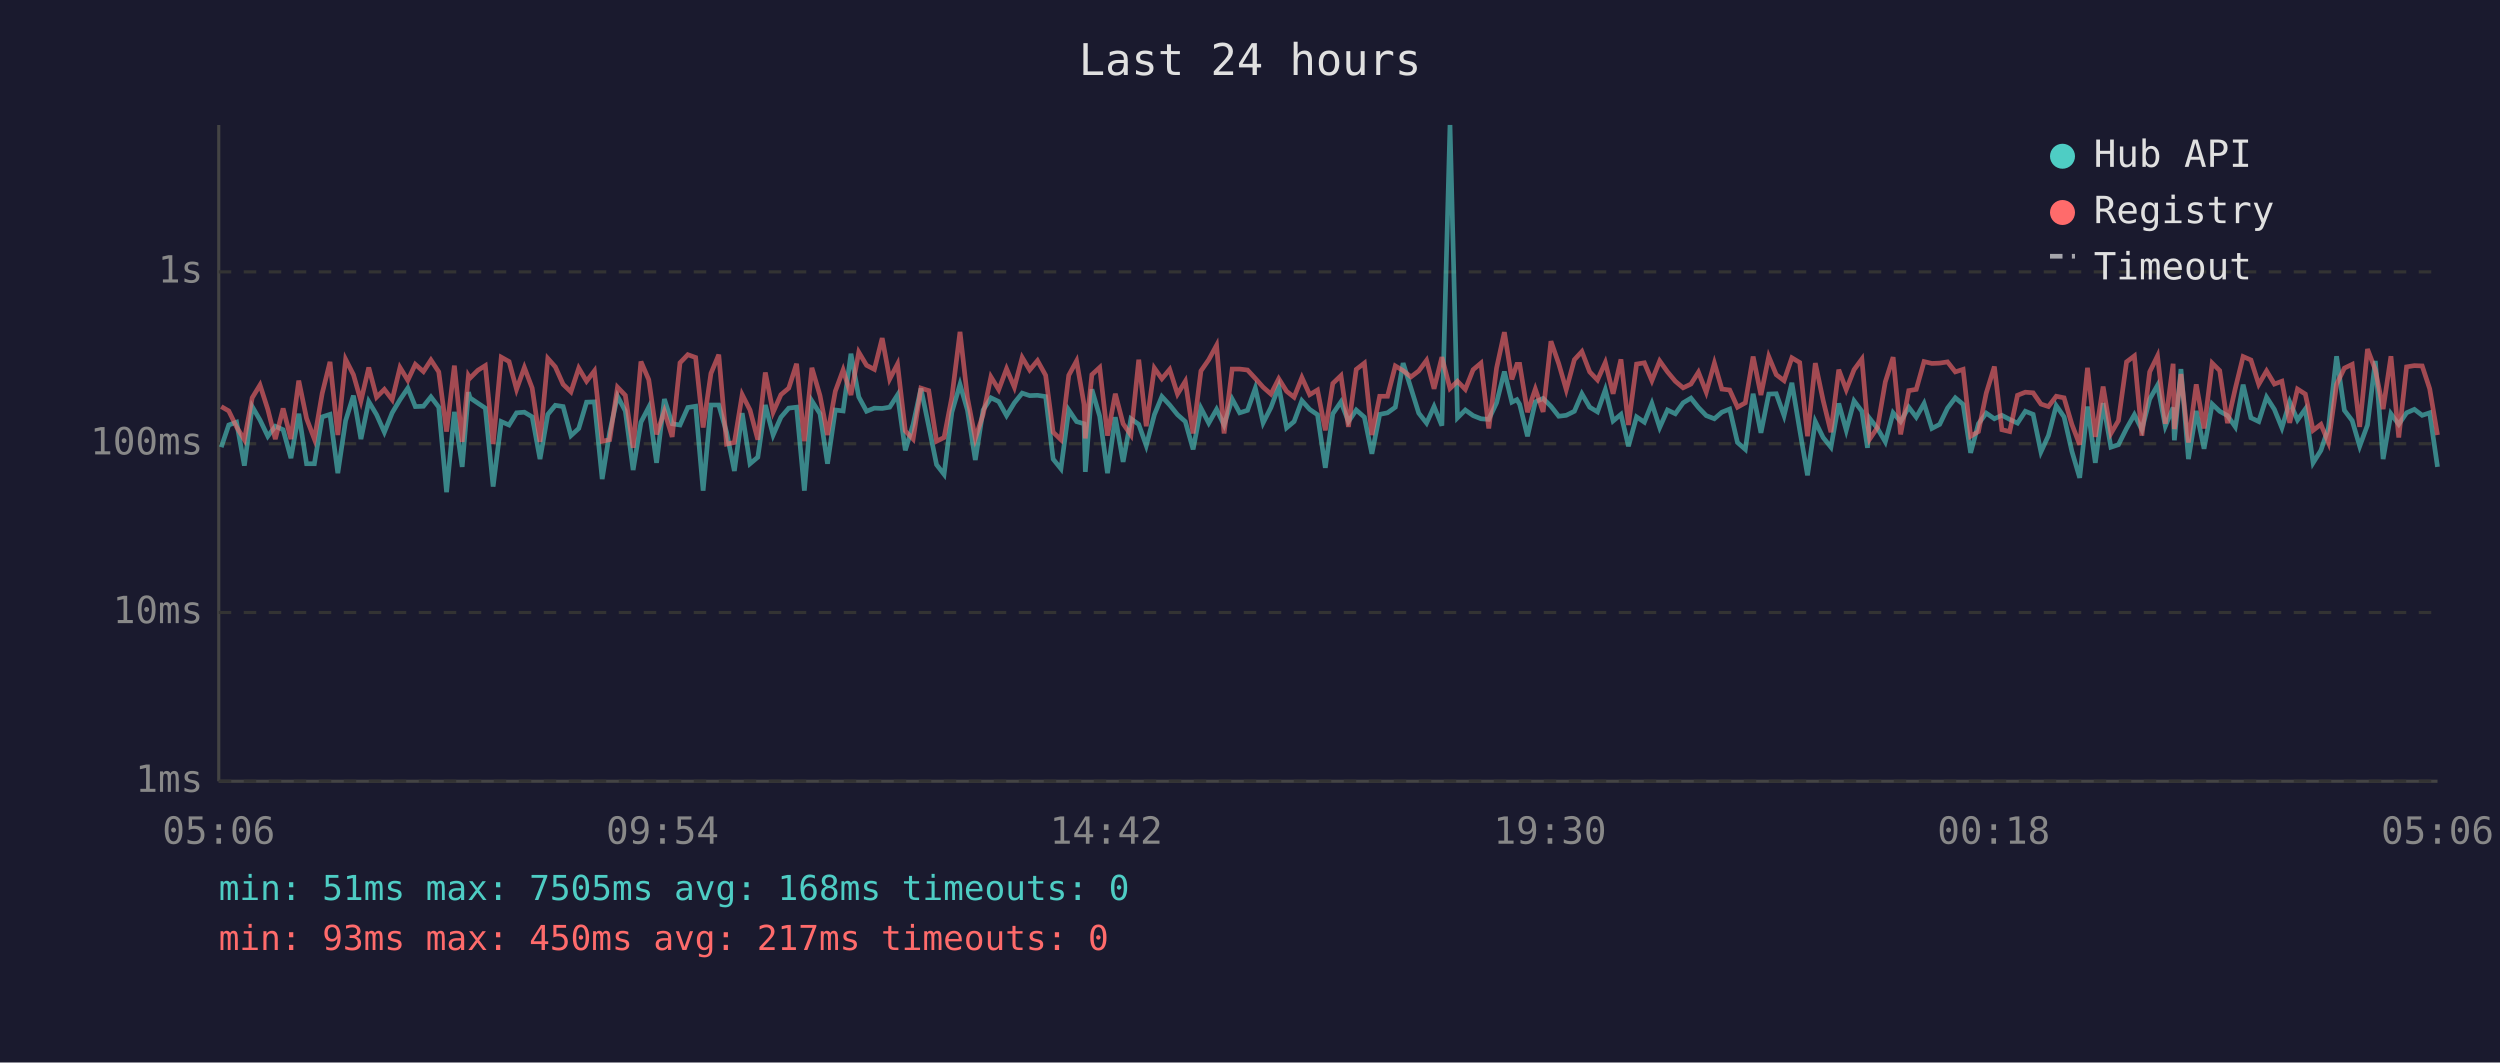
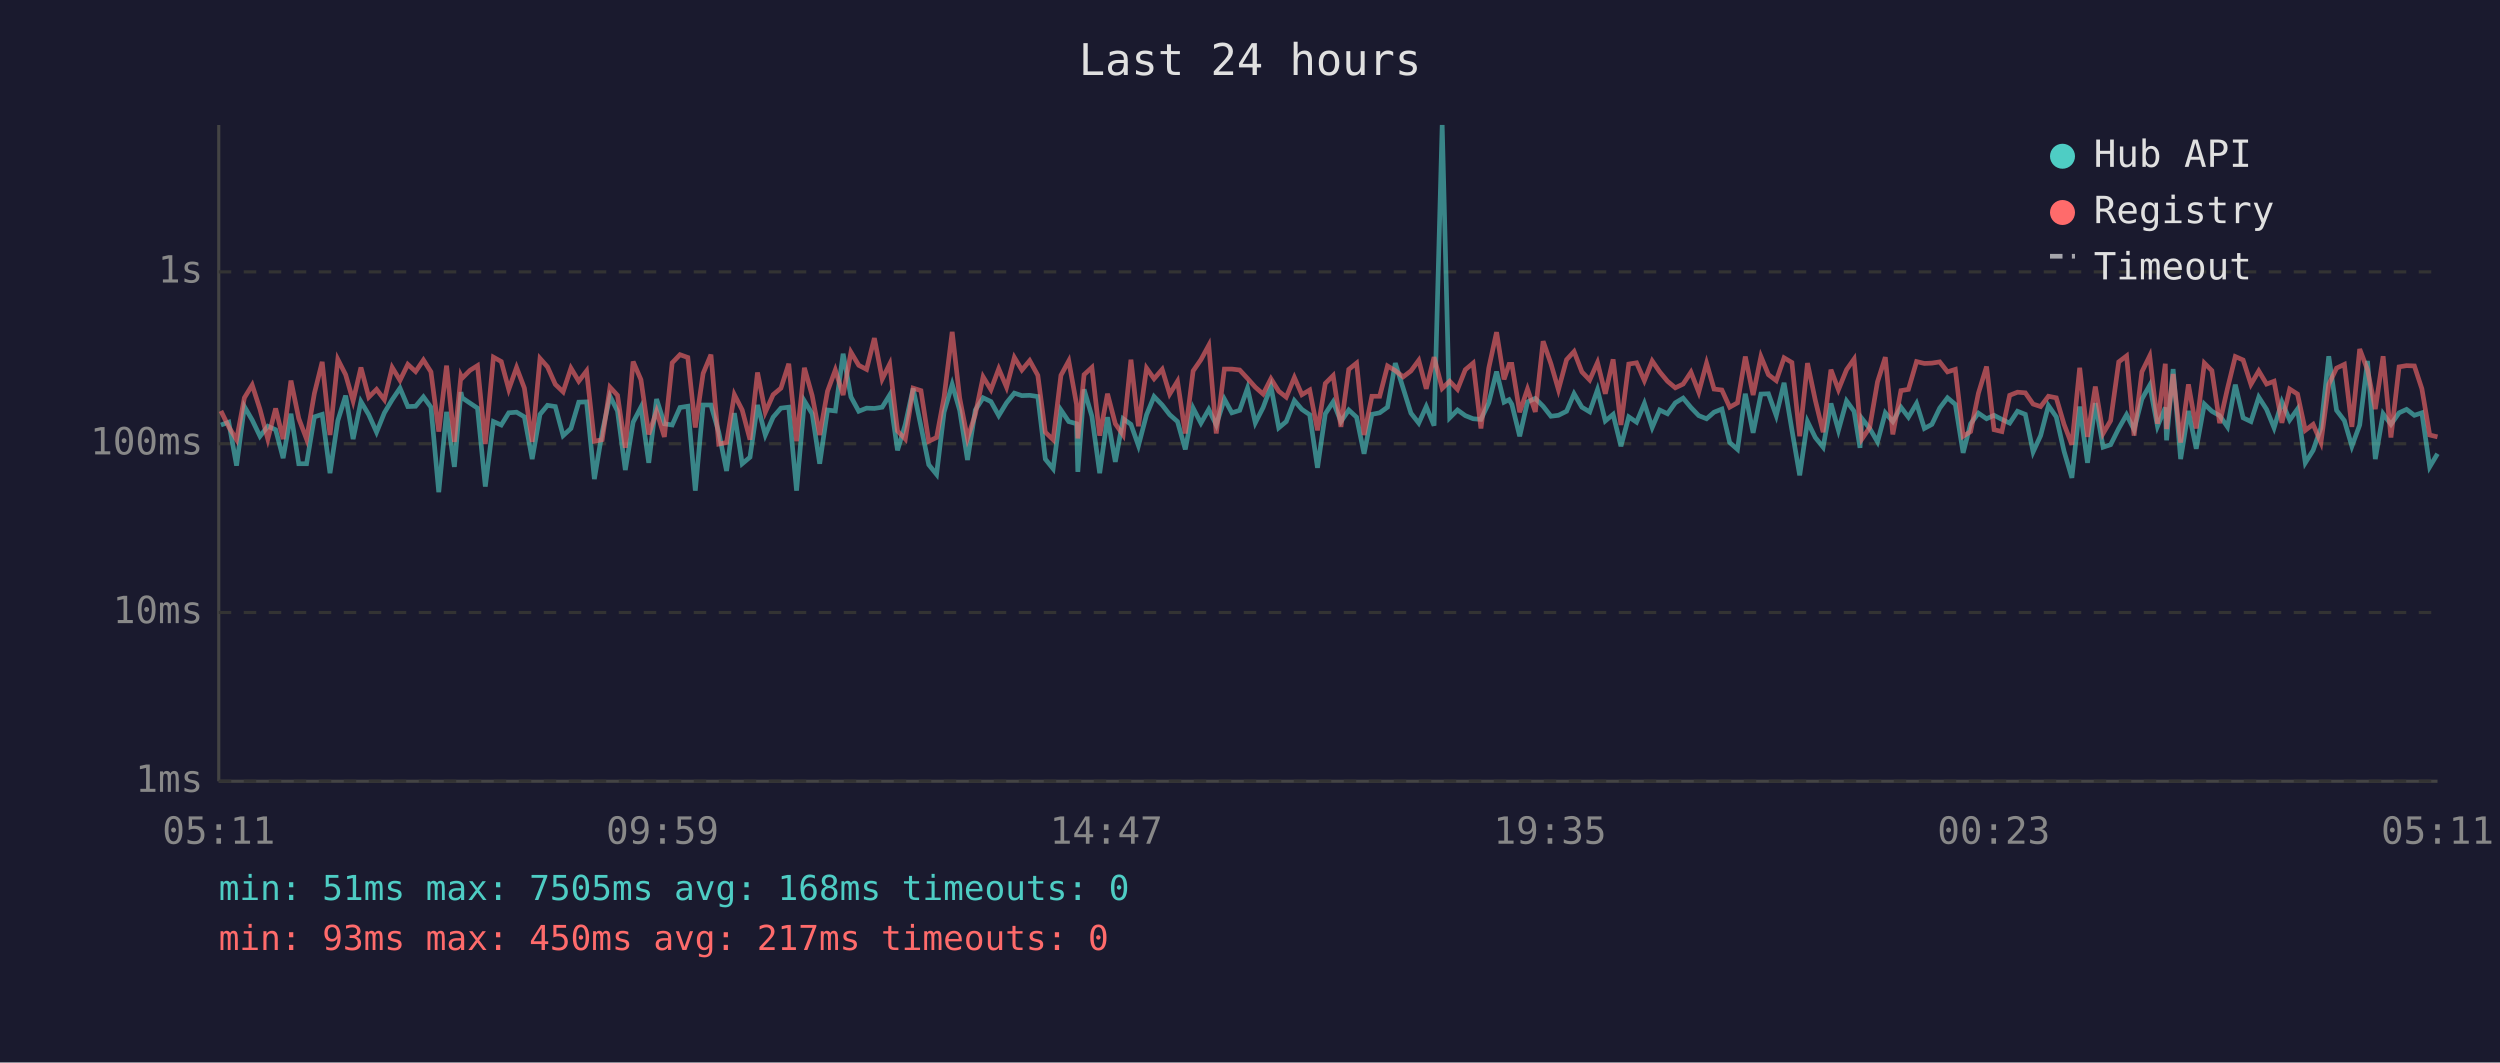
<svg xmlns="http://www.w3.org/2000/svg" viewBox="0 0 800 340" font-family="monospace" font-size="12">
  <rect width="800" height="340" fill="#1a1a2e" />
  <text x="400" y="24" fill="#e0e0e0" font-size="14" text-anchor="middle">Last 24 hours</text>
  <line x1="70" y1="40" x2="70" y2="250" stroke="#444" stroke-width="1" />
  <line x1="70" y1="250" x2="780" y2="250" stroke="#444" stroke-width="1" />
  <line x1="70" y1="250" x2="780" y2="250" stroke="#333" stroke-width="1" stroke-dasharray="4" />
  <text x="65" y="250" fill="#888" text-anchor="end" dominant-baseline="middle">1ms</text>
  <line x1="70" y1="196" x2="780" y2="196" stroke="#333" stroke-width="1" stroke-dasharray="4" />
  <text x="65" y="196" fill="#888" text-anchor="end" dominant-baseline="middle">10ms</text>
  <line x1="70" y1="142" x2="780" y2="142" stroke="#333" stroke-width="1" stroke-dasharray="4" />
  <text x="65" y="142" fill="#888" text-anchor="end" dominant-baseline="middle">100ms</text>
  <line x1="70" y1="87" x2="780" y2="87" stroke="#333" stroke-width="1" stroke-dasharray="4" />
  <text x="65" y="87" fill="#888" text-anchor="end" dominant-baseline="middle">1s</text>
-   <text x="70" y="270" fill="#888" text-anchor="middle">05:06</text>
-   <text x="212" y="270" fill="#888" text-anchor="middle">09:54</text>
-   <text x="354" y="270" fill="#888" text-anchor="middle">14:42</text>
-   <text x="496" y="270" fill="#888" text-anchor="middle">19:30</text>
-   <text x="638" y="270" fill="#888" text-anchor="middle">00:18</text>
-   <text x="780" y="270" fill="#888" text-anchor="middle">05:06</text>
-   <polyline points="70.8,143.1 73.2,136.0 75.7,135.1 78.2,149.0 80.7,130.1 83.2,134.4 85.7,139.6 88.1,136.4 90.6,137.5 93.1,146.6 95.6,132.4 98.1,148.4 100.6,148.4 103.1,133.4 105.6,132.6 108.1,151.4 110.6,134.6 113.1,126.6 115.5,140.5 118.0,128.5 120.5,132.7 123.0,138.3 125.5,132.1 128.0,127.9 130.5,124.2 132.9,130.1 135.5,130.0 137.9,127.0 140.4,130.3 142.9,157.5 145.4,131.8 147.9,149.4 149.9,125.5 150.4,127.3 152.9,129.0 155.3,130.6 157.8,155.7 160.4,134.9 162.9,136.0 165.3,132.1 167.8,131.9 170.3,133.4 172.8,146.9 175.3,132.6 177.7,129.7 180.2,130.1 182.7,139.4 185.2,137.1 187.7,128.7 190.2,128.6 192.7,153.3 195.1,138.3 197.6,126.8 200.1,131.5 202.6,150.4 205.1,135.1 207.6,130.3 210.1,148.1 212.6,127.7 215.1,135.6 217.6,136.0 220.1,130.4 222.6,130.0 225.0,157.0 227.5,129.6 230.0,129.6 232.5,138.3 235.0,150.7 237.5,132.2 240.0,148.4 242.5,146.3 244.9,129.6 247.4,139.2 249.9,133.5 252.4,130.6 254.9,130.3 257.4,157.0 259.8,128.3 262.4,132.4 264.8,148.4 267.3,131.2 269.8,131.5 272.3,113.2 274.8,127.0 277.3,131.6 279.8,130.6 282.3,130.7 284.7,130.3 287.2,126.4 289.7,144.1 292.2,135.8 294.7,124.3 297.2,136.4 299.7,148.7 302.1,151.8 304.6,131.9 307.2,123.0 309.6,131.3 312.1,147.2 314.6,131.2 317.1,127.3 319.6,128.5 322.1,133.0 324.6,128.9 327.1,125.8 329.5,126.6 332.0,126.5 334.6,126.9 337.0,146.9 339.5,150.0 342.0,131.2 344.5,134.9 346.9,135.6 347.3,151.0 349.4,124.6 351.9,133.2 354.4,151.4 356.9,133.5 359.4,147.8 361.9,134.0 364.4,135.8 366.8,142.6 369.4,132.7 371.8,126.9 374.3,129.6 376.8,132.7 379.3,134.9 381.8,143.8 384.3,130.6 386.8,135.4 389.3,131.0 391.7,136.0 394.3,127.7 396.7,132.1 399.2,131.3 401.7,124.2 404.2,135.3 406.7,130.4 409.2,123.7 411.7,136.9 414.1,134.9 416.6,128.2 419.1,131.0 421.6,132.7 424.1,149.7 426.5,132.4 429.1,128.6 431.5,134.9 434.0,131.2 436.6,133.5 439.0,145.2 441.5,132.6 444.0,132.1 446.5,130.3 449.0,116.2 451.5,124.2 454.0,132.2 456.5,135.4 458.9,130.1 461.4,136.2 464.0,40.0 466.4,133.7 468.9,131.2 471.4,133.0 473.9,134.0 476.4,134.2 478.9,128.9 481.4,118.9 483.8,128.7 485.4,127.9 486.3,129.4 488.8,139.6 491.3,128.6 493.8,127.5 496.3,130.0 498.8,133.2 501.2,132.9 503.8,131.6 506.2,126.0 508.7,130.3 511.2,131.8 513.7,124.7 516.2,134.7 518.7,132.6 521.1,142.8 523.7,133.4 526.2,135.1 528.6,129.1 531.1,136.8 533.6,131.2 536.1,132.4 538.6,128.9 541.1,127.4 543.5,130.4 546.0,133.0 548.6,134.0 551.0,131.9 553.5,130.9 556.0,141.6 558.5,143.8 561.0,126.0 563.5,138.5 566.0,126.1 568.4,126.0 570.9,133.0 573.4,122.5 575.9,137.5 578.4,152.1 580.9,134.9 583.4,140.0 585.9,143.1 588.4,129.1 590.8,137.7 593.3,128.3 595.8,131.6 597.6,143.3 598.3,133.9 600.8,137.1 603.3,141.4 605.8,132.1 608.2,134.9 610.8,130.3 613.2,133.5 615.7,129.1 618.2,137.1 620.7,135.8 623.2,130.6 625.7,127.3 628.2,129.4 630.6,144.9 633.1,135.6 635.6,132.2 638.2,134.0 640.6,132.9 643.1,134.2 645.6,135.4 648.1,131.6 650.6,132.6 653.1,144.6 655.5,139.4 658.0,129.8 660.5,133.4 663.0,144.4 665.5,152.9 668.0,130.1 670.5,148.1 673.0,129.0 675.5,143.1 677.9,142.3 680.5,137.1 683.0,132.7 685.4,137.5 687.9,127.7 690.4,123.3 692.9,136.4 695.4,130.4 695.8,140.9 697.9,118.1 700.3,146.9 702.8,131.5 705.3,143.6 707.9,129.3 710.3,131.6 712.8,133.0 715.3,136.6 717.8,123.1 720.3,133.7 722.8,134.9 725.3,127.1 727.8,131.0 730.2,136.9 732.7,128.6 735.2,134.4 737.7,130.9 740.2,148.1 742.7,144.1 745.1,136.9 747.7,114.0 750.2,131.3 752.7,134.6 755.1,142.8 757.6,136.0 760.1,115.5 762.6,146.9 765.1,132.4 767.6,135.8 770.1,132.1 772.6,131.0 775.1,132.9 777.5,132.1 780.0,149.4" fill="none" stroke="#4ecdc4" stroke-width="1.5" opacity="0.6" />
-   <polyline points="70.8,130.1 73.2,131.5 75.7,136.6 78.2,140.7 80.7,127.3 83.2,123.2 85.7,131.0 88.1,140.5 90.6,130.7 93.1,140.5 95.6,121.8 98.1,133.9 100.6,140.5 103.1,125.9 105.6,115.8 108.1,139.2 110.6,115.0 113.1,119.9 115.5,128.3 118.0,117.6 120.5,127.1 123.0,124.6 125.5,127.9 128.0,117.6 130.5,121.7 132.9,116.6 135.5,118.9 137.9,115.2 140.4,119.0 142.9,138.1 145.4,117.0 147.9,141.4 149.9,120.2 150.4,121.0 152.9,118.5 155.3,117.0 157.8,142.1 160.4,114.3 162.9,115.7 165.3,124.6 167.8,117.6 170.3,124.2 172.8,141.4 175.3,114.7 177.7,117.4 180.2,123.0 182.7,125.4 185.2,117.8 187.7,122.0 190.2,118.7 192.7,141.2 195.1,140.7 197.6,123.9 200.1,126.5 202.6,143.3 205.1,115.7 207.6,121.5 210.1,139.0 212.6,131.6 215.1,139.8 217.6,116.1 220.1,113.5 222.6,114.4 225.0,136.8 227.5,119.5 230.0,113.5 232.5,142.1 235.0,141.6 237.5,126.3 240.0,131.2 242.5,140.7 244.9,119.2 247.4,131.9 249.9,126.3 252.4,124.2 254.9,116.4 257.4,141.2 259.8,117.7 262.4,126.6 264.8,139.2 267.3,125.2 269.8,118.4 272.3,126.4 274.8,112.7 277.3,116.9 279.8,118.2 282.3,108.2 284.7,121.3 287.2,116.5 289.7,137.9 292.2,140.5 294.7,124.2 297.2,125.0 299.7,141.2 302.1,140.0 304.6,127.1 307.2,106.2 309.6,127.4 312.1,140.3 314.6,132.6 317.1,120.6 319.6,124.7 322.1,118.0 324.6,123.9 327.1,114.4 329.5,118.4 332.0,115.4 334.6,120.1 337.0,138.3 339.5,140.7 342.0,120.1 344.5,115.5 346.9,129.4 347.3,140.3 349.4,119.9 351.9,117.6 354.4,139.4 356.9,126.0 359.4,135.6 361.9,139.2 364.4,115.1 366.8,136.4 369.4,117.8 371.8,121.2 374.3,118.2 376.8,126.1 379.3,122.0 381.8,138.7 384.3,118.7 386.8,115.1 389.3,110.5 391.7,138.7 394.3,118.1 396.7,118.1 399.2,118.4 401.7,121.1 404.2,123.9 406.7,126.1 409.2,121.2 411.7,125.2 414.1,127.1 416.6,120.8 419.1,126.3 421.6,124.8 424.1,137.7 426.5,122.7 429.1,120.2 431.5,136.6 434.0,118.2 436.6,116.2 439.0,139.2 441.5,126.8 444.0,126.8 446.5,117.1 449.0,118.6 451.5,120.6 454.0,118.7 456.5,115.3 458.9,124.4 461.4,114.3 464.0,124.3 466.4,122.0 468.9,124.6 471.4,118.3 473.9,116.2 476.4,137.1 478.9,117.8 481.4,106.3 483.8,121.4 485.4,116.6 486.3,116.6 488.8,131.9 491.3,124.5 493.8,131.8 496.3,109.2 498.8,116.4 501.2,124.7 503.8,115.1 506.2,112.5 508.7,119.0 511.2,121.6 513.7,116.0 516.2,126.0 518.7,115.0 521.1,136.0 523.7,116.5 526.2,116.1 528.6,121.8 531.1,115.5 533.6,119.0 536.1,122.0 538.6,124.1 541.1,122.9 543.5,119.1 546.0,125.5 548.6,116.2 551.0,124.5 553.5,124.8 556.0,130.3 558.5,128.9 561.0,114.1 563.5,126.4 566.0,114.1 568.4,119.9 570.9,121.8 573.4,114.5 575.9,116.0 578.4,139.6 580.9,116.2 583.4,128.1 585.9,138.3 588.4,118.3 590.8,124.7 593.3,118.3 595.8,114.9 597.6,135.4 598.3,140.5 600.8,136.8 603.3,122.2 605.8,114.3 608.2,139.0 610.8,125.0 613.2,124.6 615.7,115.7 618.2,116.3 620.7,116.2 623.2,115.8 625.7,119.0 628.2,118.2 630.6,139.6 633.1,138.1 635.6,125.8 638.2,117.3 640.6,137.5 643.1,138.1 645.6,126.5 648.1,125.5 650.6,125.7 653.1,129.3 655.5,130.1 658.0,126.8 660.5,127.3 663.0,135.8 665.5,142.3 668.0,117.7 670.5,139.8 673.0,123.7 675.5,138.7 677.9,134.6 680.5,115.8 683.0,113.9 685.4,139.4 687.9,119.0 690.4,113.9 692.9,135.6 695.4,116.4 695.8,137.3 697.9,119.7 700.3,141.6 702.8,123.0 705.3,137.1 707.9,116.2 710.3,118.6 712.8,135.4 715.3,124.3 717.8,114.1 720.3,115.2 722.8,123.0 725.3,118.7 727.8,122.9 730.2,122.0 732.7,135.3 735.2,124.5 737.7,126.1 740.2,137.7 742.7,135.8 745.1,141.6 747.7,123.0 750.2,117.8 752.7,116.6 755.1,136.6 757.6,111.7 760.1,118.3 762.6,130.9 765.1,114.0 767.6,140.0 770.1,117.4 772.6,117.0 775.1,117.1 777.5,124.4 780.0,139.2" fill="none" stroke="#ff6b6b" stroke-width="1.5" opacity="0.6" />
+   <text x="70" y="270" fill="#888" text-anchor="middle">05:11</text>
+   <text x="212" y="270" fill="#888" text-anchor="middle">09:59</text>
+   <text x="354" y="270" fill="#888" text-anchor="middle">14:47</text>
+   <text x="496" y="270" fill="#888" text-anchor="middle">19:35</text>
+   <text x="638" y="270" fill="#888" text-anchor="middle">00:23</text>
+   <text x="780" y="270" fill="#888" text-anchor="middle">05:11</text>
+   <polyline points="70.7,136.0 73.2,135.1 75.7,149.0 78.2,130.1 80.7,134.4 83.2,139.6 85.7,136.4 88.2,137.5 90.6,146.6 93.1,132.4 95.6,148.4 98.1,148.4 100.6,133.4 103.1,132.6 105.6,151.4 108.1,134.6 110.6,126.6 113.0,140.5 115.5,128.5 118.0,132.7 120.5,138.3 123.0,132.1 125.5,127.9 128.0,124.2 130.5,130.1 133.0,130.0 135.5,127.0 137.9,130.3 140.4,157.5 142.9,131.8 145.4,149.4 147.5,125.5 147.9,127.3 150.4,129.0 152.8,130.6 155.3,155.7 157.9,134.9 160.4,136.0 162.8,132.1 165.3,131.9 167.8,133.4 170.3,146.9 172.8,132.6 175.2,129.7 177.7,130.1 180.2,139.4 182.7,137.1 185.2,128.7 187.7,128.6 190.2,153.3 192.7,138.3 195.2,126.8 197.6,131.5 200.1,150.4 202.6,135.1 205.1,130.3 207.6,148.1 210.1,127.7 212.6,135.6 215.1,136.0 217.6,130.4 220.1,130.0 222.5,157.0 225.0,129.6 227.5,129.6 230.0,138.3 232.5,150.7 235.0,132.2 237.5,148.4 240.0,146.3 242.4,129.6 244.9,139.2 247.4,133.5 249.9,130.6 252.4,130.3 254.9,157.0 257.4,128.3 259.9,132.4 262.3,148.4 264.8,131.2 267.3,131.5 269.8,113.2 272.3,127.0 274.8,131.6 277.3,130.6 279.8,130.7 282.3,130.3 284.7,126.4 287.2,144.1 289.7,135.8 292.2,124.3 294.7,136.4 297.2,148.7 299.7,151.8 302.1,131.9 304.7,123.0 307.1,131.3 309.6,147.2 312.1,131.2 314.6,127.3 317.1,128.5 319.6,133.0 322.1,128.9 324.6,125.8 327.0,126.6 329.5,126.5 332.1,126.9 334.5,146.9 337.0,150.0 339.5,131.2 342.0,134.9 344.5,135.6 344.9,151.0 346.9,124.6 349.4,133.2 351.9,151.4 354.4,133.5 356.9,147.8 359.4,134.0 361.9,135.8 364.3,142.6 366.9,132.7 369.3,126.9 371.9,129.6 374.3,132.7 376.8,134.9 379.3,143.8 381.8,130.6 384.3,135.4 386.8,131.0 389.2,136.0 391.8,127.7 394.2,132.1 396.7,131.3 399.2,124.2 401.7,135.3 404.2,130.4 406.7,123.7 409.2,136.9 411.6,134.9 414.2,128.2 416.6,131.0 419.1,132.7 421.6,149.7 424.1,132.4 426.6,128.6 429.1,134.9 431.6,131.2 434.1,133.5 436.5,145.2 439.0,132.6 441.5,132.1 444.0,130.3 446.5,116.2 449.0,124.2 451.5,132.2 454.0,135.4 456.4,130.1 458.9,136.2 461.5,40.0 463.9,133.7 466.4,131.2 468.9,133.0 471.4,134.0 473.9,134.2 476.4,128.9 478.9,118.9 481.3,128.7 482.9,127.9 483.8,129.4 486.3,139.6 488.8,128.6 491.3,127.5 493.8,130.0 496.3,133.2 498.7,132.9 501.3,131.6 503.7,126.0 506.2,130.3 508.7,131.8 511.2,124.7 513.7,134.7 516.2,132.6 518.7,142.8 521.2,133.4 523.7,135.1 526.2,129.1 528.7,136.8 531.1,131.2 533.6,132.4 536.1,128.9 538.6,127.4 541.1,130.4 543.6,133.0 546.1,134.0 548.5,131.9 551.0,130.9 553.5,141.6 556.0,143.8 558.5,126.0 561.0,138.5 563.5,126.1 565.9,126.0 568.4,133.0 570.9,122.5 573.4,137.5 575.9,152.1 578.4,134.9 580.9,140.0 583.4,143.1 585.9,129.1 588.3,137.7 590.9,128.3 593.3,131.6 595.2,143.3 595.8,133.9 598.3,137.1 600.8,141.4 603.3,132.1 605.7,134.9 608.3,130.3 610.7,133.5 613.3,129.1 615.8,137.1 618.2,135.8 620.7,130.6 623.2,127.3 625.7,129.4 628.2,144.9 630.6,135.6 633.1,132.2 635.7,134.0 638.1,132.9 640.6,134.2 643.1,135.4 645.6,131.6 648.1,132.6 650.6,144.6 653.0,139.4 655.5,129.8 658.0,133.4 660.5,144.4 663.0,152.9 665.5,130.1 668.0,148.1 670.5,129.0 673.0,143.1 675.4,142.3 678.0,137.1 680.5,132.7 682.9,137.5 685.4,127.7 687.9,123.3 690.4,136.4 692.9,130.4 693.3,140.9 695.4,118.1 697.8,146.9 700.3,131.5 702.8,143.6 705.4,129.3 707.8,131.6 710.3,133.0 712.8,136.6 715.3,123.1 717.8,133.7 720.3,134.9 722.8,127.1 725.3,131.0 727.7,136.9 730.2,128.6 732.7,134.4 735.2,130.9 737.7,148.1 740.2,144.1 742.7,136.9 745.2,114.0 747.7,131.3 750.2,134.6 752.6,142.8 755.1,136.0 757.6,115.5 760.1,146.9 762.6,132.4 765.1,135.8 767.7,132.1 770.1,131.0 772.6,132.9 775.0,132.1 777.5,149.4 780.0,145.2" fill="none" stroke="#4ecdc4" stroke-width="1.5" opacity="0.6" />
+   <polyline points="70.7,131.5 73.2,136.6 75.7,140.7 78.2,127.3 80.7,123.2 83.2,131.0 85.7,140.5 88.2,130.7 90.6,140.5 93.1,121.8 95.6,133.9 98.1,140.5 100.6,125.9 103.1,115.8 105.6,139.2 108.1,115.0 110.6,119.9 113.0,128.3 115.5,117.6 118.0,127.1 120.5,124.6 123.0,127.9 125.5,117.6 128.0,121.7 130.5,116.6 133.0,118.9 135.5,115.2 137.9,119.0 140.4,138.1 142.9,117.0 145.4,141.4 147.5,120.2 147.9,121.0 150.4,118.5 152.8,117.0 155.3,142.1 157.9,114.3 160.4,115.7 162.8,124.6 165.3,117.6 167.8,124.2 170.3,141.4 172.8,114.7 175.2,117.4 177.7,123.0 180.2,125.4 182.7,117.8 185.2,122.0 187.7,118.7 190.2,141.2 192.7,140.7 195.2,123.9 197.6,126.5 200.1,143.3 202.6,115.7 205.1,121.5 207.6,139.0 210.1,131.6 212.6,139.8 215.1,116.1 217.6,113.5 220.1,114.4 222.5,136.8 225.0,119.5 227.5,113.5 230.0,142.1 232.5,141.6 235.0,126.3 237.5,131.2 240.0,140.7 242.4,119.2 244.9,131.9 247.4,126.3 249.9,124.2 252.4,116.4 254.9,141.2 257.4,117.7 259.9,126.6 262.3,139.2 264.8,125.2 267.3,118.4 269.8,126.4 272.3,112.7 274.8,116.9 277.3,118.2 279.8,108.2 282.3,121.3 284.7,116.5 287.2,137.9 289.7,140.5 292.2,124.2 294.7,125.0 297.2,141.2 299.7,140.0 302.1,127.1 304.7,106.2 307.1,127.4 309.6,140.3 312.1,132.6 314.6,120.6 317.1,124.7 319.6,118.0 322.1,123.9 324.6,114.4 327.0,118.4 329.5,115.4 332.1,120.1 334.5,138.3 337.0,140.7 339.5,120.1 342.0,115.5 344.5,129.4 344.9,140.3 346.9,119.9 349.4,117.6 351.9,139.4 354.4,126.0 356.9,135.6 359.4,139.2 361.9,115.1 364.3,136.4 366.9,117.8 369.3,121.2 371.9,118.2 374.3,126.1 376.8,122.0 379.3,138.7 381.8,118.7 384.3,115.1 386.8,110.5 389.2,138.7 391.8,118.1 394.2,118.1 396.7,118.4 399.2,121.1 401.7,123.9 404.2,126.1 406.7,121.2 409.2,125.2 411.6,127.1 414.2,120.8 416.6,126.3 419.1,124.8 421.6,137.7 424.1,122.7 426.6,120.2 429.1,136.6 431.6,118.2 434.1,116.2 436.5,139.2 439.0,126.8 441.5,126.8 444.0,117.1 446.5,118.6 449.0,120.6 451.5,118.7 454.0,115.3 456.4,124.4 458.9,114.3 461.5,124.3 463.9,122.0 466.4,124.6 468.9,118.3 471.4,116.2 473.9,137.1 476.4,117.8 478.9,106.3 481.3,121.4 482.9,116.6 483.8,116.6 486.3,131.9 488.8,124.5 491.3,131.8 493.8,109.2 496.3,116.4 498.7,124.7 501.3,115.1 503.7,112.5 506.2,119.0 508.7,121.6 511.2,116.0 513.7,126.0 516.2,115.0 518.7,136.0 521.2,116.5 523.7,116.1 526.2,121.8 528.7,115.5 531.1,119.0 533.6,122.0 536.1,124.1 538.6,122.9 541.1,119.1 543.6,125.5 546.1,116.2 548.5,124.5 551.0,124.8 553.5,130.3 556.0,128.9 558.5,114.1 561.0,126.4 563.5,114.1 565.9,119.9 568.4,121.8 570.9,114.5 573.4,116.0 575.9,139.6 578.4,116.2 580.9,128.1 583.4,138.3 585.9,118.3 588.3,124.7 590.9,118.3 593.3,114.9 595.2,135.4 595.8,140.5 598.3,136.8 600.8,122.2 603.3,114.3 605.7,139.0 608.3,125.0 610.7,124.6 613.3,115.7 615.8,116.3 618.2,116.2 620.7,115.8 623.2,119.0 625.7,118.2 628.2,139.6 630.6,138.1 633.1,125.8 635.7,117.3 638.1,137.5 640.6,138.1 643.1,126.5 645.6,125.5 648.1,125.7 650.6,129.3 653.0,130.1 655.5,126.8 658.0,127.3 660.5,135.8 663.0,142.3 665.5,117.7 668.0,139.8 670.5,123.7 673.0,138.7 675.4,134.6 678.0,115.8 680.5,113.9 682.9,139.4 685.4,119.0 687.9,113.9 690.4,135.6 692.9,116.4 693.3,137.3 695.4,119.7 697.8,141.6 700.3,123.0 702.8,137.1 705.4,116.2 707.8,118.6 710.3,135.4 712.8,124.3 715.3,114.1 717.8,115.2 720.3,123.0 722.8,118.7 725.3,122.9 727.7,122.0 730.2,135.3 732.7,124.5 735.2,126.1 737.7,137.7 740.2,135.8 742.7,141.6 745.2,123.0 747.7,117.8 750.2,116.6 752.6,136.6 755.1,111.7 757.6,118.3 760.1,130.9 762.6,114.0 765.1,140.0 767.7,117.4 770.1,117.0 772.6,117.1 775.0,124.4 777.5,139.2 780.0,139.8" fill="none" stroke="#ff6b6b" stroke-width="1.5" opacity="0.6" />
  <circle cx="660" cy="50" r="4" fill="#4ecdc4" />
  <text x="670" y="50" fill="#e0e0e0" dominant-baseline="middle">Hub API</text>
  <circle cx="660" cy="68" r="4" fill="#ff6b6b" />
  <text x="670" y="68" fill="#e0e0e0" dominant-baseline="middle">Registry</text>
  <line x1="656" y1="82" x2="664" y2="82" stroke="#e0e0e0" stroke-width="1.5" stroke-dasharray="4,3" opacity="0.7" />
  <text x="670" y="86" fill="#e0e0e0" dominant-baseline="middle">Timeout</text>
  <text x="70" y="288" fill="#4ecdc4" font-size="11">min: 51ms  max: 7505ms  avg: 168ms  timeouts: 0</text>
  <text x="70" y="304" fill="#ff6b6b" font-size="11">min: 93ms  max: 450ms  avg: 217ms  timeouts: 0</text>
</svg>
